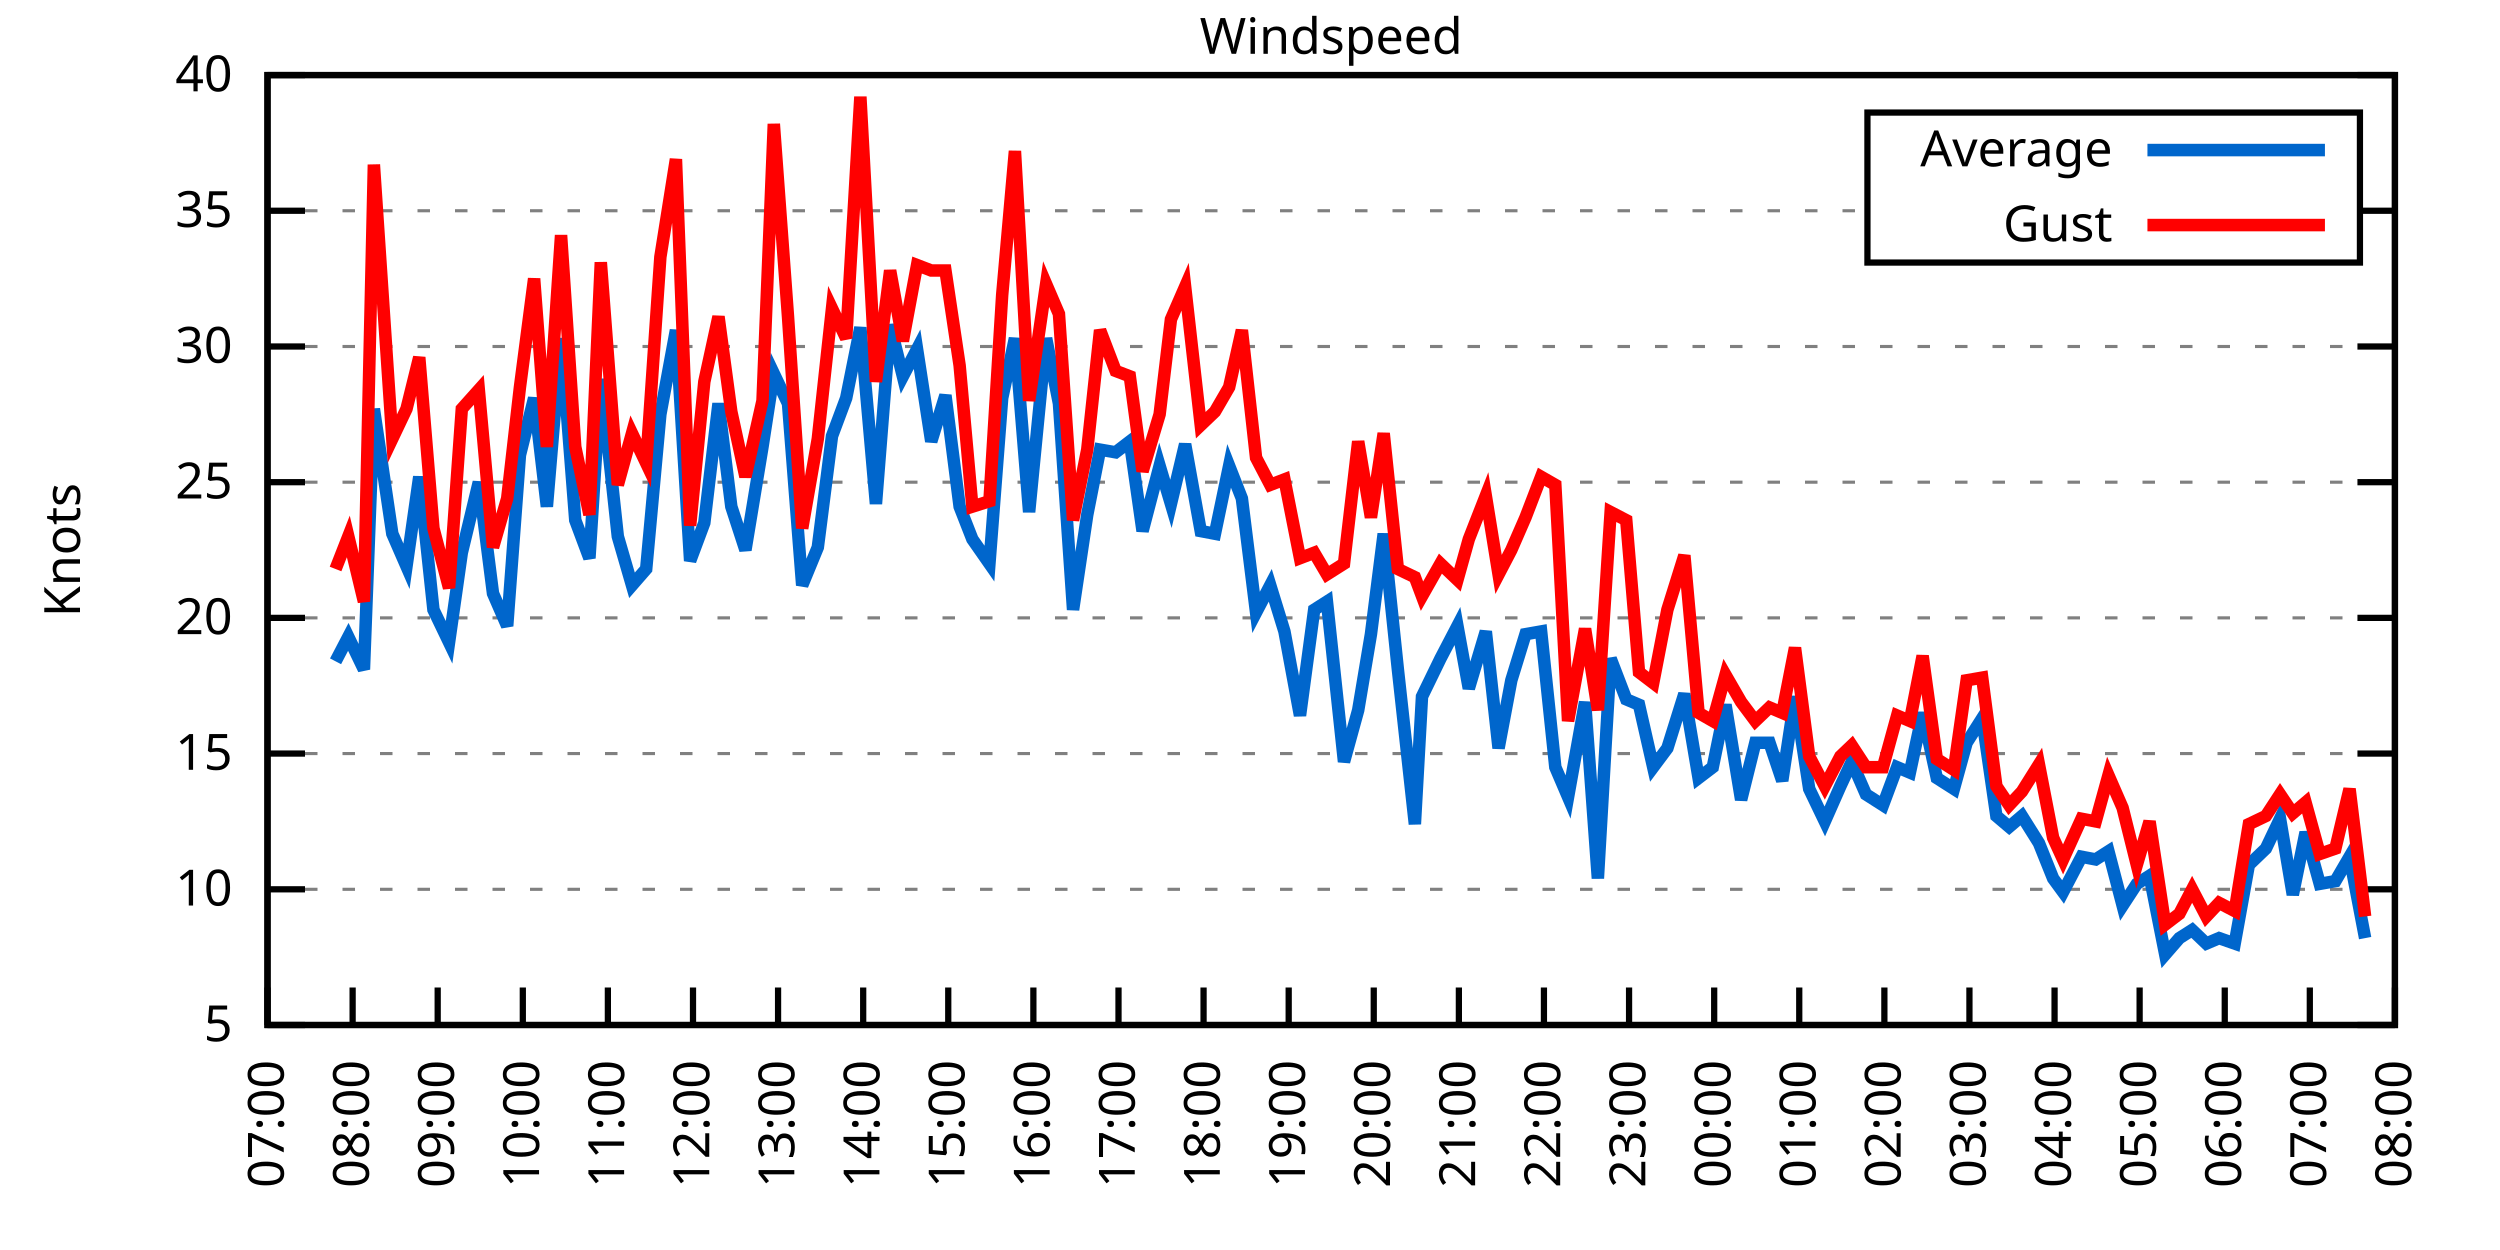
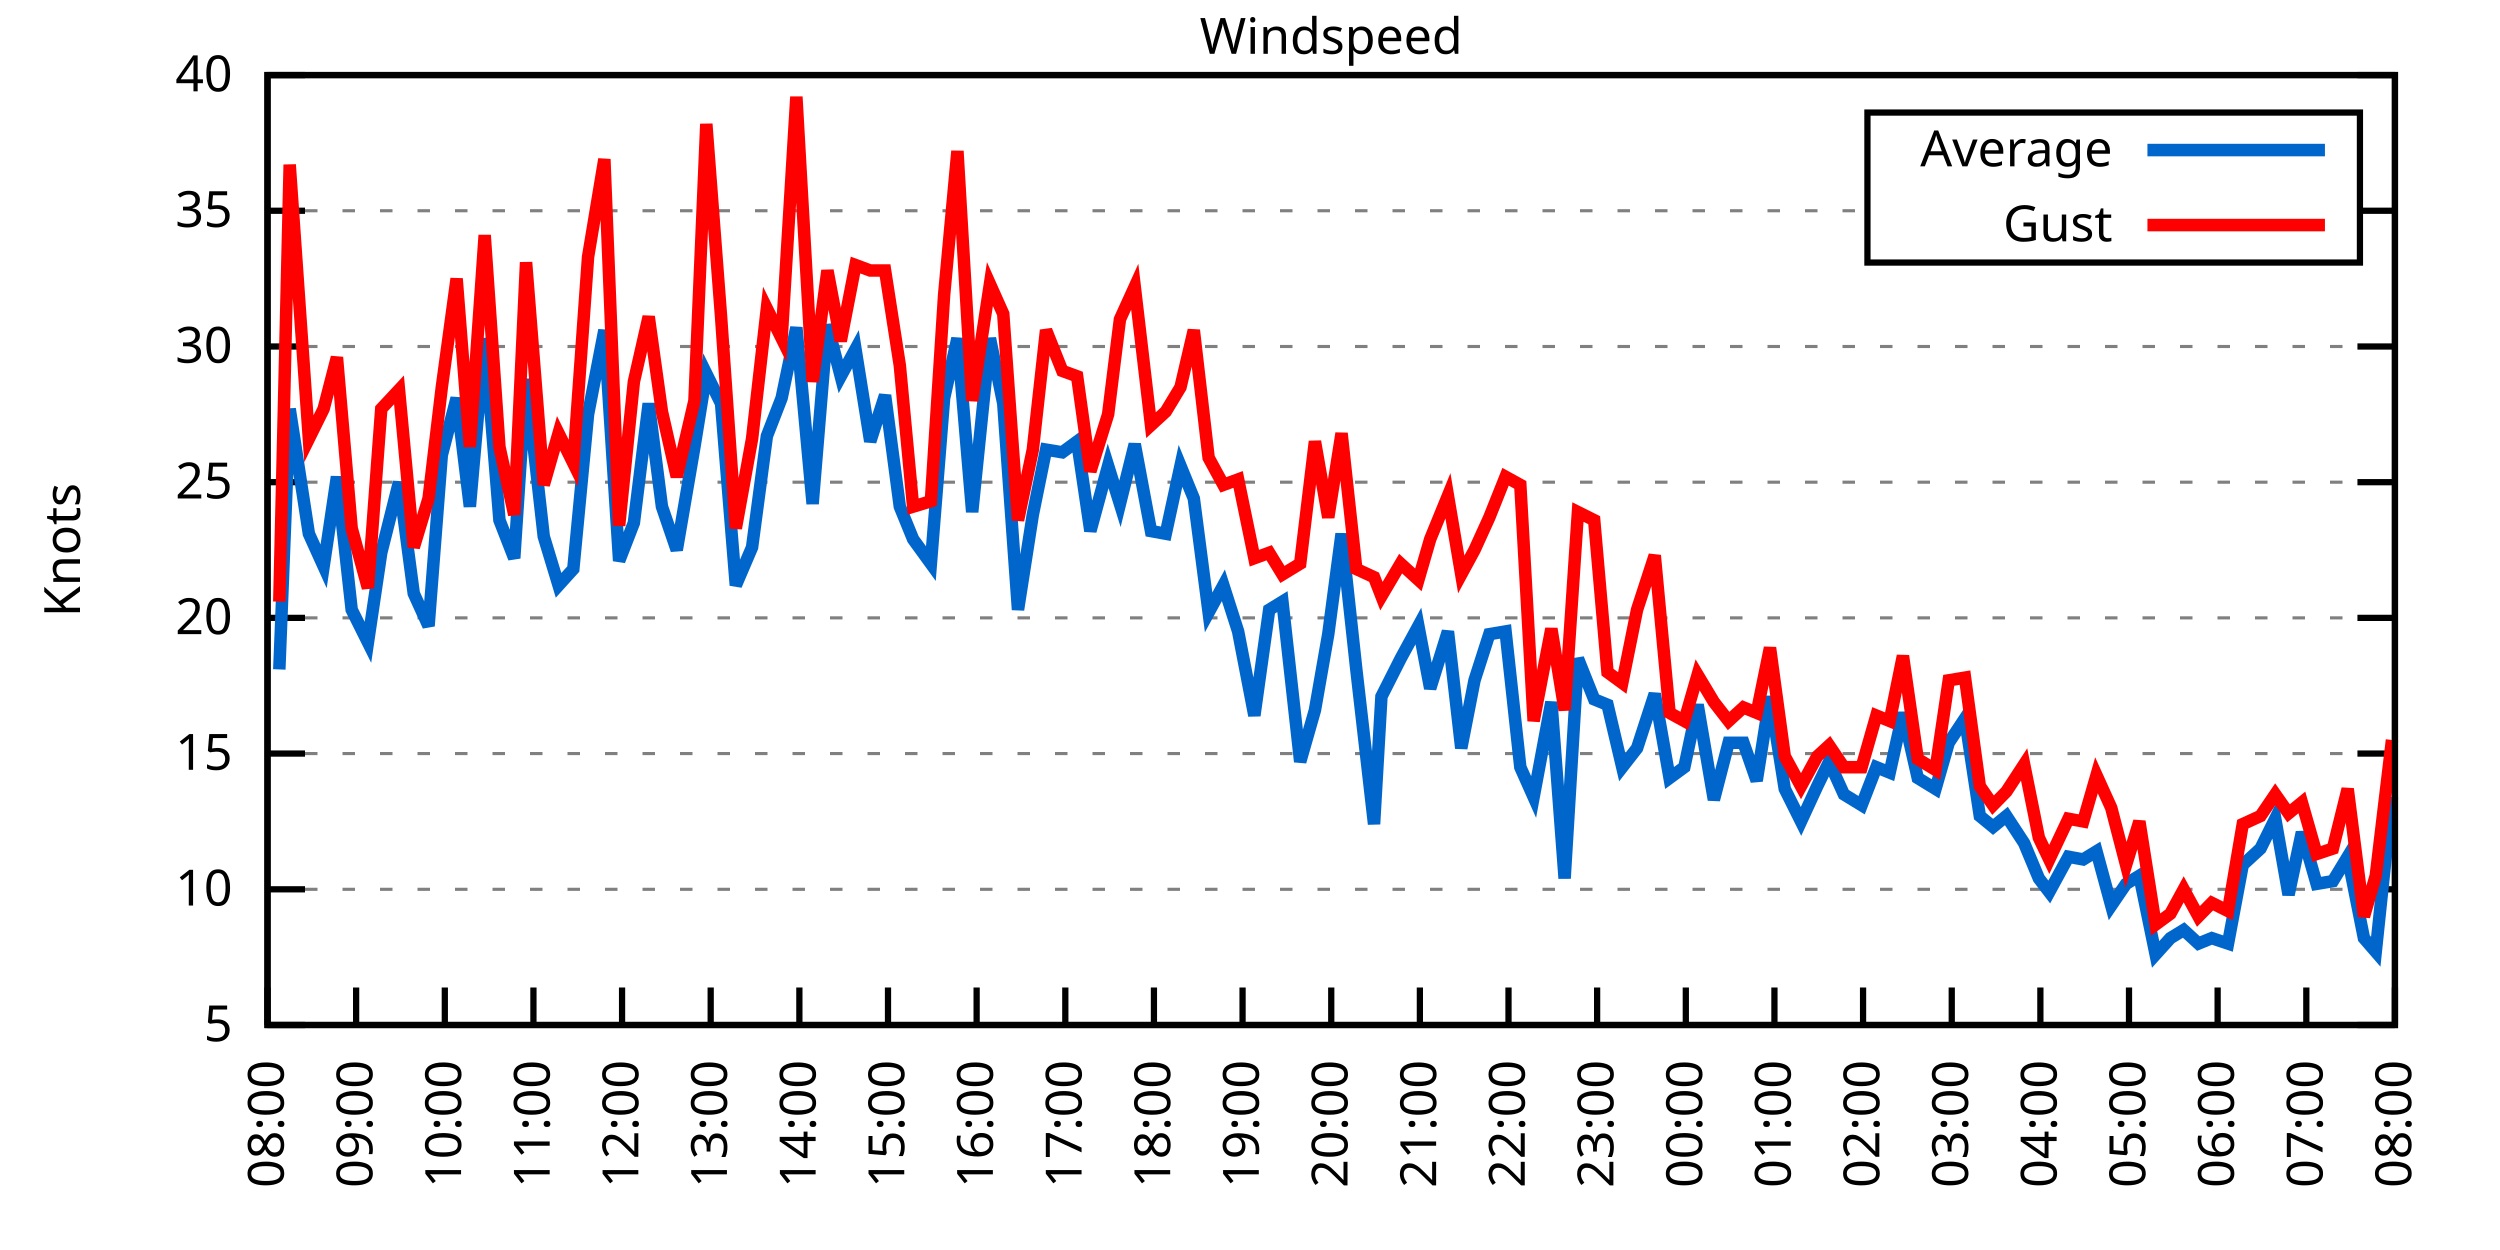
<svg xmlns="http://www.w3.org/2000/svg" xmlns:xlink="http://www.w3.org/1999/xlink" width="400" height="200" viewBox="0 0 400 200">
  <g id="gnuplot_canvas">
    <rect x="0" y="0" width="400" height="200" fill="none" />
    <defs>
      <circle id="gpDot" r="0.5" stroke-width="0.5" stroke="currentColor" />
      <path id="gpPt0" stroke-width="0.333" stroke="currentColor" d="M-1,0 h2 M0,-1 v2" />
      <path id="gpPt1" stroke-width="0.333" stroke="currentColor" d="M-1,-1 L1,1 M1,-1 L-1,1" />
      <path id="gpPt2" stroke-width="0.333" stroke="currentColor" d="M-1,0 L1,0 M0,-1 L0,1 M-1,-1 L1,1 M-1,1 L1,-1" />
      <rect id="gpPt3" stroke-width="0.333" stroke="currentColor" x="-1" y="-1" width="2" height="2" />
      <rect id="gpPt4" stroke-width="0.333" stroke="currentColor" fill="currentColor" x="-1" y="-1" width="2" height="2" />
      <circle id="gpPt5" stroke-width="0.333" stroke="currentColor" cx="0" cy="0" r="1" />
      <use xlink:href="#gpPt5" id="gpPt6" fill="currentColor" stroke="none" />
      <path id="gpPt7" stroke-width="0.333" stroke="currentColor" d="M0,-1.33 L-1.33,0.67 L1.33,0.67 z" />
      <use xlink:href="#gpPt7" id="gpPt8" fill="currentColor" stroke="none" />
      <use xlink:href="#gpPt7" id="gpPt9" stroke="currentColor" transform="rotate(180)" />
      <use xlink:href="#gpPt9" id="gpPt10" fill="currentColor" stroke="none" />
      <use xlink:href="#gpPt3" id="gpPt11" stroke="currentColor" transform="rotate(45)" />
      <use xlink:href="#gpPt11" id="gpPt12" fill="currentColor" stroke="none" />
      <path id="gpPt13" stroke-width="0.333" stroke="currentColor" d="M0,1.330 L1.265,0.411 L0.782,-1.067 L-0.782,-1.076 L-1.265,0.411 z" />
      <use xlink:href="#gpPt13" id="gpPt14" fill="currentColor" stroke="none" />
      <filter id="textbox" filterUnits="objectBoundingBox" x="0" y="0" height="1" width="1">
        <feFlood flood-color="white" flood-opacity="1" result="bgnd" />
        <feComposite in="SourceGraphic" in2="bgnd" operator="atop" />
      </filter>
      <filter id="greybox" filterUnits="objectBoundingBox" x="0" y="0" height="1" width="1">
        <feFlood flood-color="lightgrey" flood-opacity="1" result="grey" />
        <feComposite in="SourceGraphic" in2="grey" operator="atop" />
      </filter>
    </defs>
    <g fill="none" color="white" stroke="currentColor" stroke-width="1.00" stroke-linecap="butt" stroke-linejoin="miter">
</g>
    <g fill="none" color="black" stroke="currentColor" stroke-width="1.00" stroke-linecap="butt" stroke-linejoin="miter">
      <g stroke="none" shape-rendering="crispEdges">
        <polygon fill="rgb(255, 255, 255)" points="42.80,164.00 383.18,164.00 383.18,12.02 42.80,12.02 " />
      </g>
    </g>
    <g fill="none" color="black" stroke="currentColor" stroke-width="1.00" stroke-linecap="butt" stroke-linejoin="miter">
</g>
    <g fill="none" color="black" stroke="black" stroke-width="0.50" stroke-linecap="butt" stroke-linejoin="miter">
</g>
    <g fill="none" color="gray" stroke="currentColor" stroke-width="0.50" stroke-linecap="butt" stroke-linejoin="miter">
      <path stroke="gray" stroke-dasharray="2,4" class="gridline" d="M42.80,164.00 L383.19,164.00  " />
    </g>
    <g fill="none" color="gray" stroke="gray" stroke-width="1.00" stroke-linecap="butt" stroke-linejoin="miter">
</g>
    <g fill="none" color="black" stroke="currentColor" stroke-width="1.00" stroke-linecap="butt" stroke-linejoin="miter">
      <path stroke="black" d="M42.80,164.00 L48.80,164.00 M383.19,164.00 L377.19,164.00  " />
      <g transform="translate(37.20,166.60)" stroke="none" fill="black" font-family="Sans" font-size="8.00" text-anchor="end">
        <text>
          <tspan font-family="Sans"> 5</tspan>
        </text>
      </g>
    </g>
    <g fill="none" color="black" stroke="currentColor" stroke-width="1.00" stroke-linecap="butt" stroke-linejoin="miter">
</g>
    <g fill="none" color="black" stroke="black" stroke-width="0.50" stroke-linecap="butt" stroke-linejoin="miter">
</g>
    <g fill="none" color="gray" stroke="currentColor" stroke-width="0.50" stroke-linecap="butt" stroke-linejoin="miter">
      <path stroke="gray" stroke-dasharray="2,4" class="gridline" d="M42.80,142.29 L383.19,142.29  " />
    </g>
    <g fill="none" color="gray" stroke="gray" stroke-width="1.00" stroke-linecap="butt" stroke-linejoin="miter">
</g>
    <g fill="none" color="black" stroke="currentColor" stroke-width="1.00" stroke-linecap="butt" stroke-linejoin="miter">
      <path stroke="black" d="M42.80,142.29 L48.80,142.29 M383.19,142.29 L377.19,142.29  " />
      <g transform="translate(37.20,144.89)" stroke="none" fill="black" font-family="Sans" font-size="8.00" text-anchor="end">
        <text>
          <tspan font-family="Sans"> 10</tspan>
        </text>
      </g>
    </g>
    <g fill="none" color="black" stroke="currentColor" stroke-width="1.00" stroke-linecap="butt" stroke-linejoin="miter">
</g>
    <g fill="none" color="black" stroke="black" stroke-width="0.50" stroke-linecap="butt" stroke-linejoin="miter">
</g>
    <g fill="none" color="gray" stroke="currentColor" stroke-width="0.50" stroke-linecap="butt" stroke-linejoin="miter">
      <path stroke="gray" stroke-dasharray="2,4" class="gridline" d="M42.80,120.57 L383.19,120.57  " />
    </g>
    <g fill="none" color="gray" stroke="gray" stroke-width="1.00" stroke-linecap="butt" stroke-linejoin="miter">
</g>
    <g fill="none" color="black" stroke="currentColor" stroke-width="1.00" stroke-linecap="butt" stroke-linejoin="miter">
      <path stroke="black" d="M42.80,120.57 L48.80,120.57 M383.19,120.57 L377.19,120.57  " />
      <g transform="translate(37.20,123.17)" stroke="none" fill="black" font-family="Sans" font-size="8.00" text-anchor="end">
        <text>
          <tspan font-family="Sans"> 15</tspan>
        </text>
      </g>
    </g>
    <g fill="none" color="black" stroke="currentColor" stroke-width="1.00" stroke-linecap="butt" stroke-linejoin="miter">
</g>
    <g fill="none" color="black" stroke="black" stroke-width="0.50" stroke-linecap="butt" stroke-linejoin="miter">
</g>
    <g fill="none" color="gray" stroke="currentColor" stroke-width="0.50" stroke-linecap="butt" stroke-linejoin="miter">
      <path stroke="gray" stroke-dasharray="2,4" class="gridline" d="M42.80,98.86 L383.19,98.86  " />
    </g>
    <g fill="none" color="gray" stroke="gray" stroke-width="1.00" stroke-linecap="butt" stroke-linejoin="miter">
</g>
    <g fill="none" color="black" stroke="currentColor" stroke-width="1.00" stroke-linecap="butt" stroke-linejoin="miter">
      <path stroke="black" d="M42.80,98.86 L48.80,98.86 M383.19,98.86 L377.19,98.86  " />
      <g transform="translate(37.20,101.46)" stroke="none" fill="black" font-family="Sans" font-size="8.00" text-anchor="end">
        <text>
          <tspan font-family="Sans"> 20</tspan>
        </text>
      </g>
    </g>
    <g fill="none" color="black" stroke="currentColor" stroke-width="1.00" stroke-linecap="butt" stroke-linejoin="miter">
</g>
    <g fill="none" color="black" stroke="black" stroke-width="0.50" stroke-linecap="butt" stroke-linejoin="miter">
</g>
    <g fill="none" color="gray" stroke="currentColor" stroke-width="0.50" stroke-linecap="butt" stroke-linejoin="miter">
      <path stroke="gray" stroke-dasharray="2,4" class="gridline" d="M42.80,77.15 L383.19,77.15  " />
    </g>
    <g fill="none" color="gray" stroke="gray" stroke-width="1.00" stroke-linecap="butt" stroke-linejoin="miter">
</g>
    <g fill="none" color="black" stroke="currentColor" stroke-width="1.00" stroke-linecap="butt" stroke-linejoin="miter">
      <path stroke="black" d="M42.80,77.15 L48.80,77.15 M383.19,77.15 L377.19,77.15  " />
      <g transform="translate(37.20,79.75)" stroke="none" fill="black" font-family="Sans" font-size="8.00" text-anchor="end">
        <text>
          <tspan font-family="Sans"> 25</tspan>
        </text>
      </g>
    </g>
    <g fill="none" color="black" stroke="currentColor" stroke-width="1.00" stroke-linecap="butt" stroke-linejoin="miter">
</g>
    <g fill="none" color="black" stroke="black" stroke-width="0.50" stroke-linecap="butt" stroke-linejoin="miter">
</g>
    <g fill="none" color="gray" stroke="currentColor" stroke-width="0.50" stroke-linecap="butt" stroke-linejoin="miter">
      <path stroke="gray" stroke-dasharray="2,4" class="gridline" d="M42.80,55.44 L383.19,55.44  " />
    </g>
    <g fill="none" color="gray" stroke="gray" stroke-width="1.00" stroke-linecap="butt" stroke-linejoin="miter">
</g>
    <g fill="none" color="black" stroke="currentColor" stroke-width="1.00" stroke-linecap="butt" stroke-linejoin="miter">
      <path stroke="black" d="M42.80,55.44 L48.80,55.44 M383.19,55.44 L377.19,55.44  " />
      <g transform="translate(37.20,58.04)" stroke="none" fill="black" font-family="Sans" font-size="8.00" text-anchor="end">
        <text>
          <tspan font-family="Sans"> 30</tspan>
        </text>
      </g>
    </g>
    <g fill="none" color="black" stroke="currentColor" stroke-width="1.00" stroke-linecap="butt" stroke-linejoin="miter">
</g>
    <g fill="none" color="black" stroke="black" stroke-width="0.50" stroke-linecap="butt" stroke-linejoin="miter">
</g>
    <g fill="none" color="gray" stroke="currentColor" stroke-width="0.50" stroke-linecap="butt" stroke-linejoin="miter">
      <path stroke="gray" stroke-dasharray="2,4" class="gridline" d="M42.80,33.72 L298.79,33.72 M377.59,33.72 L383.19,33.72  " />
    </g>
    <g fill="none" color="gray" stroke="gray" stroke-width="1.00" stroke-linecap="butt" stroke-linejoin="miter">
</g>
    <g fill="none" color="black" stroke="currentColor" stroke-width="1.00" stroke-linecap="butt" stroke-linejoin="miter">
      <path stroke="black" d="M42.80,33.72 L48.80,33.72 M383.19,33.72 L377.19,33.72  " />
      <g transform="translate(37.20,36.32)" stroke="none" fill="black" font-family="Sans" font-size="8.00" text-anchor="end">
        <text>
          <tspan font-family="Sans"> 35</tspan>
        </text>
      </g>
    </g>
    <g fill="none" color="black" stroke="currentColor" stroke-width="1.00" stroke-linecap="butt" stroke-linejoin="miter">
</g>
    <g fill="none" color="black" stroke="black" stroke-width="0.50" stroke-linecap="butt" stroke-linejoin="miter">
</g>
    <g fill="none" color="gray" stroke="currentColor" stroke-width="0.50" stroke-linecap="butt" stroke-linejoin="miter">
      <path stroke="gray" stroke-dasharray="2,4" class="gridline" d="M42.80,12.01 L383.19,12.01  " />
    </g>
    <g fill="none" color="gray" stroke="gray" stroke-width="1.00" stroke-linecap="butt" stroke-linejoin="miter">
</g>
    <g fill="none" color="black" stroke="currentColor" stroke-width="1.00" stroke-linecap="butt" stroke-linejoin="miter">
      <path stroke="black" d="M42.80,12.01 L48.80,12.01 M383.19,12.01 L377.19,12.01  " />
      <g transform="translate(37.20,14.61)" stroke="none" fill="black" font-family="Sans" font-size="8.00" text-anchor="end">
        <text>
          <tspan font-family="Sans"> 40</tspan>
        </text>
      </g>
    </g>
    <g fill="none" color="black" stroke="currentColor" stroke-width="1.00" stroke-linecap="butt" stroke-linejoin="miter">
      <path stroke="black" d="M42.80,164.00 L42.80,158.00  " />
      <g transform="translate(45.40,169.60) rotate(270.00)" stroke="none" fill="black" font-family="Sans" font-size="8.00" text-anchor="end">
        <text>
-           <tspan font-family="Sans">07:00</tspan>
-         </text>
-       </g>
-     </g>
-     <g fill="none" color="black" stroke="currentColor" stroke-width="1.00" stroke-linecap="butt" stroke-linejoin="miter">
-       <path stroke="black" d="M56.42,164.00 L56.42,158.00  " />
-       <g transform="translate(59.02,169.60) rotate(270.00)" stroke="none" fill="black" font-family="Sans" font-size="8.00" text-anchor="end">
-         <text>
          <tspan font-family="Sans">08:00</tspan>
        </text>
      </g>
    </g>
    <g fill="none" color="black" stroke="currentColor" stroke-width="1.00" stroke-linecap="butt" stroke-linejoin="miter">
-       <path stroke="black" d="M70.03,164.00 L70.03,158.00  " />
-       <g transform="translate(72.63,169.60) rotate(270.00)" stroke="none" fill="black" font-family="Sans" font-size="8.00" text-anchor="end">
+       <path stroke="black" d="M56.98,164.00 L56.98,158.00  " />
+       <g transform="translate(59.58,169.60) rotate(270.00)" stroke="none" fill="black" font-family="Sans" font-size="8.00" text-anchor="end">
        <text>
          <tspan font-family="Sans">09:00</tspan>
        </text>
      </g>
    </g>
    <g fill="none" color="black" stroke="currentColor" stroke-width="1.00" stroke-linecap="butt" stroke-linejoin="miter">
-       <path stroke="black" d="M83.65,164.00 L83.65,158.00  " />
-       <g transform="translate(86.25,169.60) rotate(270.00)" stroke="none" fill="black" font-family="Sans" font-size="8.00" text-anchor="end">
+       <path stroke="black" d="M71.17,164.00 L71.17,158.00  " />
+       <g transform="translate(73.77,169.60) rotate(270.00)" stroke="none" fill="black" font-family="Sans" font-size="8.00" text-anchor="end">
        <text>
          <tspan font-family="Sans">10:00</tspan>
        </text>
      </g>
    </g>
    <g fill="none" color="black" stroke="currentColor" stroke-width="1.00" stroke-linecap="butt" stroke-linejoin="miter">
-       <path stroke="black" d="M97.26,164.00 L97.26,158.00  " />
-       <g transform="translate(99.86,169.60) rotate(270.00)" stroke="none" fill="black" font-family="Sans" font-size="8.00" text-anchor="end">
+       <path stroke="black" d="M85.35,164.00 L85.35,158.00  " />
+       <g transform="translate(87.95,169.60) rotate(270.00)" stroke="none" fill="black" font-family="Sans" font-size="8.00" text-anchor="end">
        <text>
          <tspan font-family="Sans">11:00</tspan>
        </text>
      </g>
    </g>
    <g fill="none" color="black" stroke="currentColor" stroke-width="1.00" stroke-linecap="butt" stroke-linejoin="miter">
-       <path stroke="black" d="M110.88,164.00 L110.88,158.00  " />
-       <g transform="translate(113.48,169.60) rotate(270.00)" stroke="none" fill="black" font-family="Sans" font-size="8.00" text-anchor="end">
+       <path stroke="black" d="M99.53,164.00 L99.53,158.00  " />
+       <g transform="translate(102.13,169.60) rotate(270.00)" stroke="none" fill="black" font-family="Sans" font-size="8.00" text-anchor="end">
        <text>
          <tspan font-family="Sans">12:00</tspan>
        </text>
      </g>
    </g>
    <g fill="none" color="black" stroke="currentColor" stroke-width="1.00" stroke-linecap="butt" stroke-linejoin="miter">
-       <path stroke="black" d="M124.49,164.00 L124.49,158.00  " />
-       <g transform="translate(127.09,169.60) rotate(270.00)" stroke="none" fill="black" font-family="Sans" font-size="8.00" text-anchor="end">
+       <path stroke="black" d="M113.71,164.00 L113.71,158.00  " />
+       <g transform="translate(116.31,169.60) rotate(270.00)" stroke="none" fill="black" font-family="Sans" font-size="8.00" text-anchor="end">
        <text>
          <tspan font-family="Sans">13:00</tspan>
        </text>
      </g>
    </g>
    <g fill="none" color="black" stroke="currentColor" stroke-width="1.00" stroke-linecap="butt" stroke-linejoin="miter">
-       <path stroke="black" d="M138.11,164.00 L138.11,158.00  " />
-       <g transform="translate(140.71,169.60) rotate(270.00)" stroke="none" fill="black" font-family="Sans" font-size="8.00" text-anchor="end">
+       <path stroke="black" d="M127.90,164.00 L127.90,158.00  " />
+       <g transform="translate(130.50,169.60) rotate(270.00)" stroke="none" fill="black" font-family="Sans" font-size="8.00" text-anchor="end">
        <text>
          <tspan font-family="Sans">14:00</tspan>
        </text>
      </g>
    </g>
    <g fill="none" color="black" stroke="currentColor" stroke-width="1.00" stroke-linecap="butt" stroke-linejoin="miter">
-       <path stroke="black" d="M151.72,164.00 L151.72,158.00  " />
-       <g transform="translate(154.32,169.60) rotate(270.00)" stroke="none" fill="black" font-family="Sans" font-size="8.00" text-anchor="end">
+       <path stroke="black" d="M142.08,164.00 L142.08,158.00  " />
+       <g transform="translate(144.68,169.60) rotate(270.00)" stroke="none" fill="black" font-family="Sans" font-size="8.00" text-anchor="end">
        <text>
          <tspan font-family="Sans">15:00</tspan>
        </text>
      </g>
    </g>
    <g fill="none" color="black" stroke="currentColor" stroke-width="1.00" stroke-linecap="butt" stroke-linejoin="miter">
-       <path stroke="black" d="M165.34,164.00 L165.34,158.00  " />
-       <g transform="translate(167.94,169.60) rotate(270.00)" stroke="none" fill="black" font-family="Sans" font-size="8.00" text-anchor="end">
+       <path stroke="black" d="M156.26,164.00 L156.26,158.00  " />
+       <g transform="translate(158.86,169.60) rotate(270.00)" stroke="none" fill="black" font-family="Sans" font-size="8.00" text-anchor="end">
        <text>
          <tspan font-family="Sans">16:00</tspan>
        </text>
      </g>
    </g>
    <g fill="none" color="black" stroke="currentColor" stroke-width="1.00" stroke-linecap="butt" stroke-linejoin="miter">
-       <path stroke="black" d="M178.96,164.00 L178.96,158.00  " />
-       <g transform="translate(181.56,169.60) rotate(270.00)" stroke="none" fill="black" font-family="Sans" font-size="8.00" text-anchor="end">
+       <path stroke="black" d="M170.45,164.00 L170.45,158.00  " />
+       <g transform="translate(173.05,169.60) rotate(270.00)" stroke="none" fill="black" font-family="Sans" font-size="8.00" text-anchor="end">
        <text>
          <tspan font-family="Sans">17:00</tspan>
        </text>
      </g>
    </g>
    <g fill="none" color="black" stroke="currentColor" stroke-width="1.00" stroke-linecap="butt" stroke-linejoin="miter">
-       <path stroke="black" d="M192.57,164.00 L192.57,158.00  " />
-       <g transform="translate(195.17,169.60) rotate(270.00)" stroke="none" fill="black" font-family="Sans" font-size="8.00" text-anchor="end">
+       <path stroke="black" d="M184.63,164.00 L184.63,158.00  " />
+       <g transform="translate(187.23,169.60) rotate(270.00)" stroke="none" fill="black" font-family="Sans" font-size="8.00" text-anchor="end">
        <text>
          <tspan font-family="Sans">18:00</tspan>
        </text>
      </g>
    </g>
    <g fill="none" color="black" stroke="currentColor" stroke-width="1.00" stroke-linecap="butt" stroke-linejoin="miter">
-       <path stroke="black" d="M206.19,164.00 L206.19,158.00  " />
-       <g transform="translate(208.79,169.60) rotate(270.00)" stroke="none" fill="black" font-family="Sans" font-size="8.00" text-anchor="end">
+       <path stroke="black" d="M198.81,164.00 L198.81,158.00  " />
+       <g transform="translate(201.41,169.60) rotate(270.00)" stroke="none" fill="black" font-family="Sans" font-size="8.00" text-anchor="end">
        <text>
          <tspan font-family="Sans">19:00</tspan>
        </text>
      </g>
    </g>
    <g fill="none" color="black" stroke="currentColor" stroke-width="1.00" stroke-linecap="butt" stroke-linejoin="miter">
-       <path stroke="black" d="M219.80,164.00 L219.80,158.00  " />
-       <g transform="translate(222.40,169.60) rotate(270.00)" stroke="none" fill="black" font-family="Sans" font-size="8.00" text-anchor="end">
+       <path stroke="black" d="M213.00,164.00 L213.00,158.00  " />
+       <g transform="translate(215.60,169.60) rotate(270.00)" stroke="none" fill="black" font-family="Sans" font-size="8.00" text-anchor="end">
        <text>
          <tspan font-family="Sans">20:00</tspan>
        </text>
      </g>
    </g>
    <g fill="none" color="black" stroke="currentColor" stroke-width="1.00" stroke-linecap="butt" stroke-linejoin="miter">
-       <path stroke="black" d="M233.42,164.00 L233.42,158.00  " />
-       <g transform="translate(236.02,169.60) rotate(270.00)" stroke="none" fill="black" font-family="Sans" font-size="8.00" text-anchor="end">
+       <path stroke="black" d="M227.18,164.00 L227.18,158.00  " />
+       <g transform="translate(229.78,169.60) rotate(270.00)" stroke="none" fill="black" font-family="Sans" font-size="8.00" text-anchor="end">
        <text>
          <tspan font-family="Sans">21:00</tspan>
        </text>
      </g>
    </g>
    <g fill="none" color="black" stroke="currentColor" stroke-width="1.00" stroke-linecap="butt" stroke-linejoin="miter">
-       <path stroke="black" d="M247.03,164.00 L247.03,158.00  " />
-       <g transform="translate(249.63,169.60) rotate(270.00)" stroke="none" fill="black" font-family="Sans" font-size="8.00" text-anchor="end">
+       <path stroke="black" d="M241.36,164.00 L241.36,158.00  " />
+       <g transform="translate(243.96,169.60) rotate(270.00)" stroke="none" fill="black" font-family="Sans" font-size="8.00" text-anchor="end">
        <text>
          <tspan font-family="Sans">22:00</tspan>
        </text>
      </g>
    </g>
    <g fill="none" color="black" stroke="currentColor" stroke-width="1.00" stroke-linecap="butt" stroke-linejoin="miter">
-       <path stroke="black" d="M260.65,164.00 L260.65,158.00  " />
-       <g transform="translate(263.25,169.60) rotate(270.00)" stroke="none" fill="black" font-family="Sans" font-size="8.00" text-anchor="end">
+       <path stroke="black" d="M255.54,164.00 L255.54,158.00  " />
+       <g transform="translate(258.14,169.60) rotate(270.00)" stroke="none" fill="black" font-family="Sans" font-size="8.00" text-anchor="end">
        <text>
          <tspan font-family="Sans">23:00</tspan>
        </text>
      </g>
    </g>
    <g fill="none" color="black" stroke="currentColor" stroke-width="1.00" stroke-linecap="butt" stroke-linejoin="miter">
-       <path stroke="black" d="M274.27,164.00 L274.27,158.00  " />
-       <g transform="translate(276.87,169.60) rotate(270.00)" stroke="none" fill="black" font-family="Sans" font-size="8.00" text-anchor="end">
+       <path stroke="black" d="M269.73,164.00 L269.73,158.00  " />
+       <g transform="translate(272.33,169.60) rotate(270.00)" stroke="none" fill="black" font-family="Sans" font-size="8.00" text-anchor="end">
        <text>
          <tspan font-family="Sans">00:00</tspan>
        </text>
      </g>
    </g>
    <g fill="none" color="black" stroke="currentColor" stroke-width="1.00" stroke-linecap="butt" stroke-linejoin="miter">
-       <path stroke="black" d="M287.88,164.00 L287.88,158.00  " />
-       <g transform="translate(290.48,169.60) rotate(270.00)" stroke="none" fill="black" font-family="Sans" font-size="8.00" text-anchor="end">
+       <path stroke="black" d="M283.91,164.00 L283.91,158.00  " />
+       <g transform="translate(286.51,169.60) rotate(270.00)" stroke="none" fill="black" font-family="Sans" font-size="8.00" text-anchor="end">
        <text>
          <tspan font-family="Sans">01:00</tspan>
        </text>
      </g>
    </g>
    <g fill="none" color="black" stroke="currentColor" stroke-width="1.00" stroke-linecap="butt" stroke-linejoin="miter">
-       <path stroke="black" d="M301.50,164.00 L301.50,158.00  " />
-       <g transform="translate(304.10,169.60) rotate(270.00)" stroke="none" fill="black" font-family="Sans" font-size="8.00" text-anchor="end">
+       <path stroke="black" d="M298.09,164.00 L298.09,158.00  " />
+       <g transform="translate(300.69,169.60) rotate(270.00)" stroke="none" fill="black" font-family="Sans" font-size="8.00" text-anchor="end">
        <text>
          <tspan font-family="Sans">02:00</tspan>
        </text>
      </g>
    </g>
    <g fill="none" color="black" stroke="currentColor" stroke-width="1.00" stroke-linecap="butt" stroke-linejoin="miter">
-       <path stroke="black" d="M315.11,164.00 L315.11,158.00  " />
-       <g transform="translate(317.71,169.60) rotate(270.00)" stroke="none" fill="black" font-family="Sans" font-size="8.00" text-anchor="end">
+       <path stroke="black" d="M312.28,164.00 L312.28,158.00  " />
+       <g transform="translate(314.88,169.60) rotate(270.00)" stroke="none" fill="black" font-family="Sans" font-size="8.00" text-anchor="end">
        <text>
          <tspan font-family="Sans">03:00</tspan>
        </text>
      </g>
    </g>
    <g fill="none" color="black" stroke="currentColor" stroke-width="1.00" stroke-linecap="butt" stroke-linejoin="miter">
-       <path stroke="black" d="M328.73,164.00 L328.73,158.00  " />
-       <g transform="translate(331.33,169.60) rotate(270.00)" stroke="none" fill="black" font-family="Sans" font-size="8.00" text-anchor="end">
+       <path stroke="black" d="M326.46,164.00 L326.46,158.00  " />
+       <g transform="translate(329.06,169.60) rotate(270.00)" stroke="none" fill="black" font-family="Sans" font-size="8.00" text-anchor="end">
        <text>
          <tspan font-family="Sans">04:00</tspan>
        </text>
      </g>
    </g>
    <g fill="none" color="black" stroke="currentColor" stroke-width="1.00" stroke-linecap="butt" stroke-linejoin="miter">
-       <path stroke="black" d="M342.34,164.00 L342.34,158.00  " />
-       <g transform="translate(344.94,169.60) rotate(270.00)" stroke="none" fill="black" font-family="Sans" font-size="8.00" text-anchor="end">
+       <path stroke="black" d="M340.64,164.00 L340.64,158.00  " />
+       <g transform="translate(343.24,169.60) rotate(270.00)" stroke="none" fill="black" font-family="Sans" font-size="8.00" text-anchor="end">
        <text>
          <tspan font-family="Sans">05:00</tspan>
        </text>
      </g>
    </g>
    <g fill="none" color="black" stroke="currentColor" stroke-width="1.00" stroke-linecap="butt" stroke-linejoin="miter">
-       <path stroke="black" d="M355.96,164.00 L355.96,158.00  " />
-       <g transform="translate(358.56,169.60) rotate(270.00)" stroke="none" fill="black" font-family="Sans" font-size="8.00" text-anchor="end">
+       <path stroke="black" d="M354.82,164.00 L354.82,158.00  " />
+       <g transform="translate(357.42,169.60) rotate(270.00)" stroke="none" fill="black" font-family="Sans" font-size="8.00" text-anchor="end">
        <text>
          <tspan font-family="Sans">06:00</tspan>
        </text>
      </g>
    </g>
    <g fill="none" color="black" stroke="currentColor" stroke-width="1.00" stroke-linecap="butt" stroke-linejoin="miter">
-       <path stroke="black" d="M369.57,164.00 L369.57,158.00  " />
-       <g transform="translate(372.17,169.60) rotate(270.00)" stroke="none" fill="black" font-family="Sans" font-size="8.00" text-anchor="end">
+       <path stroke="black" d="M369.01,164.00 L369.01,158.00  " />
+       <g transform="translate(371.61,169.60) rotate(270.00)" stroke="none" fill="black" font-family="Sans" font-size="8.00" text-anchor="end">
        <text>
          <tspan font-family="Sans">07:00</tspan>
        </text>
      </g>
    </g>
    <g fill="none" color="black" stroke="currentColor" stroke-width="1.00" stroke-linecap="butt" stroke-linejoin="miter">
      <path stroke="black" d="M383.19,164.00 L383.19,158.00  " />
      <g transform="translate(385.79,169.60) rotate(270.00)" stroke="none" fill="black" font-family="Sans" font-size="8.00" text-anchor="end">
        <text>
          <tspan font-family="Sans">08:00</tspan>
        </text>
      </g>
    </g>
    <g fill="none" color="black" stroke="currentColor" stroke-width="1.00" stroke-linecap="butt" stroke-linejoin="miter">
</g>
    <g fill="none" color="black" stroke="currentColor" stroke-width="1.00" stroke-linecap="butt" stroke-linejoin="miter">
      <path stroke="black" d="M42.80,12.01 L42.80,164.00 L383.19,164.00 L383.19,12.01 L42.80,12.01 Z  " />
    </g>
    <g fill="none" color="black" stroke="currentColor" stroke-width="1.00" stroke-linecap="butt" stroke-linejoin="miter">
</g>
    <g fill="none" color="black" stroke="currentColor" stroke-width="1.00" stroke-linecap="butt" stroke-linejoin="miter">
      <path stroke="black" d="M298.79,42.01 L298.79,18.01 L377.59,18.01 L377.59,42.01 L298.79,42.01 Z  " />
    </g>
    <g id="Windspeed_plot_1">
      <g fill="none" color="white" stroke="black" stroke-width="2.00" stroke-linecap="butt" stroke-linejoin="miter">
</g>
      <g fill="none" color="black" stroke="currentColor" stroke-width="2.00" stroke-linecap="butt" stroke-linejoin="miter">
        <g transform="translate(337.99,26.61)" stroke="none" fill="black" font-family="Sans" font-size="8.00" text-anchor="end">
          <text>
            <tspan font-family="Sans">Average</tspan>
          </text>
        </g>
      </g>
      <g fill="none" color="black" stroke="currentColor" stroke-width="2.00" stroke-linecap="butt" stroke-linejoin="miter">
-         <path stroke="rgb(  0, 102, 204)" d="M343.59,24.01 L371.99,24.01 M53.69,105.81 L55.73,101.90 L58.23,107.11 L59.82,65.42 L62.77,85.40 L65.04,90.61   L67.08,76.28 L69.35,97.56 L71.85,102.77 L73.89,88.44 L76.61,77.15 L78.88,94.95 L81.15,100.16 L83.19,72.81   L85.46,63.69 L87.50,81.06 L89.77,54.13 L92.04,83.23 L94.31,89.31 L96.13,60.65 L98.85,85.83 L101.12,93.65   L103.39,91.04 L105.66,66.29 L108.15,52.83 L110.42,89.74 L112.69,83.66 L114.96,64.56 L117.01,81.06 L119.27,88.00   L122.00,71.50 L123.81,59.78 L126.08,64.56 L128.35,93.65 L130.85,87.57 L133.12,69.77 L135.39,63.69 L137.66,52.40   L140.15,80.62 L142.42,51.96 L144.46,60.21 L146.73,55.87 L149.00,70.63 L151.27,63.25 L153.54,81.06 L155.58,86.27   L158.31,90.18 L160.35,63.69 L162.39,54.13 L164.66,81.93 L167.38,54.13 L169.43,64.56 L171.69,97.56 L173.96,82.36   L176.01,71.94 L178.50,72.37 L180.77,70.63 L182.81,84.97 L185.54,74.54 L187.35,80.62 L189.62,71.07 L192.12,84.97   L194.39,85.40 L196.66,74.54 L198.70,79.75 L200.97,97.99 L203.24,93.65 L205.51,101.03 L208.00,114.49 L210.27,97.56   L212.31,96.26 L215.04,121.88 L217.31,113.63 L219.35,101.47 L221.39,85.40 L223.66,107.11 L226.38,131.86 L227.52,111.45   L230.47,105.38 L233.19,100.16 L235.01,110.15 L237.73,101.03 L239.77,119.71 L241.81,108.85 L244.08,101.47 L246.58,101.03   L248.85,122.75 L250.89,127.52 L253.61,112.32 L255.66,140.55 L257.70,105.38 L260.20,111.89 L262.24,112.76 L264.51,122.75   L266.78,119.71 L269.50,111.02 L271.77,124.48 L274.04,122.75 L276.08,112.76 L278.58,127.96 L280.85,118.84 L283.12,118.84   L285.16,124.92 L287.20,111.45 L289.47,126.22 L291.97,131.43 L294.46,125.79 L296.28,121.88 L298.55,127.09 L301.27,128.83   L303.54,122.75 L305.58,123.61 L307.62,114.06 L309.89,124.48 L312.62,126.22 L314.66,118.84 L317.15,114.93 L319.42,130.56   L321.47,132.30 L323.51,130.56 L326.23,134.90 L328.50,140.55 L330.09,142.72 L333.04,137.08 L335.31,137.51 L337.35,136.21   L339.62,144.89 L341.89,141.42 L343.93,140.12 L346.43,152.71 L348.70,150.10 L350.74,148.80 L353.01,150.97 L355.05,150.10   L357.55,150.97 L359.82,138.38 L362.54,135.77 L364.81,131.00 L366.85,143.16 L368.89,133.17 L371.16,141.42 L373.66,140.98   L375.93,137.08 L378.42,150.10  " />
+         <path stroke="rgb(  0, 102, 204)" d="M343.59,24.01 L371.99,24.01 M44.69,107.11 L46.35,65.42 L49.42,85.40 L51.78,90.61 L53.91,76.28 L56.27,97.56   L58.87,102.77 L61.00,88.44 L63.84,77.15 L66.20,94.95 L68.57,100.16 L70.69,72.81 L73.06,63.69 L75.18,81.06   L77.55,54.13 L79.91,83.23 L82.28,89.31 L84.17,60.65 L87.00,85.83 L89.37,93.65 L91.73,91.04 L94.09,66.29   L96.70,52.83 L99.06,89.74 L101.42,83.66 L103.79,64.56 L105.91,81.06 L108.28,88.00 L111.11,71.50 L113.01,59.78   L115.37,64.56 L117.73,93.65 L120.33,87.57 L122.70,69.77 L125.06,63.69 L127.42,52.40 L130.02,80.62 L132.39,51.96   L134.52,60.21 L136.88,55.87 L139.24,70.63 L141.61,63.25 L143.97,81.06 L146.10,86.27 L148.94,90.18 L151.06,63.69   L153.19,54.13 L155.55,81.93 L158.39,54.13 L160.52,64.56 L162.88,97.56 L165.25,82.36 L167.37,71.94 L169.97,72.37   L172.34,70.63 L174.46,84.97 L177.30,74.54 L179.19,80.62 L181.56,71.07 L184.16,84.97 L186.52,85.40 L188.88,74.54   L191.01,79.75 L193.38,97.99 L195.74,93.65 L198.10,101.03 L200.70,114.49 L203.07,97.56 L205.19,96.26 L208.03,121.88   L210.39,113.63 L212.52,101.47 L214.65,85.40 L217.01,107.11 L219.85,131.86 L221.03,111.45 L224.10,105.38 L226.94,100.16   L228.83,110.15 L231.67,101.03 L233.80,119.71 L235.92,108.85 L238.29,101.47 L240.89,101.03 L243.25,122.75 L245.38,127.52   L248.22,112.32 L250.34,140.55 L252.47,105.38 L255.07,111.89 L257.20,112.76 L259.56,122.75 L261.93,119.71 L264.76,111.02   L267.13,124.48 L269.49,122.75 L271.62,112.76 L274.22,127.96 L276.58,118.84 L278.95,118.84 L281.07,124.92 L283.20,111.45   L285.56,126.22 L288.16,131.43 L290.76,125.79 L292.66,121.88 L295.02,127.09 L297.86,128.83 L300.22,122.75 L302.35,123.61   L304.47,114.06 L306.84,124.48 L309.68,126.22 L311.80,118.84 L314.40,114.93 L316.77,130.56 L318.89,132.30 L321.02,130.56   L323.86,134.90 L326.22,140.55 L327.88,142.72 L330.95,137.08 L333.31,137.51 L335.44,136.21 L337.80,144.89 L340.17,141.42   L342.30,140.12 L344.90,152.71 L347.26,150.10 L349.39,148.80 L351.75,150.97 L353.88,150.10 L356.48,150.97 L358.84,138.38   L361.68,135.77 L364.04,131.00 L366.17,143.16 L368.30,133.17 L370.66,141.42 L373.26,140.98 L375.63,137.08 L378.23,150.10   L380.12,152.28 L382.72,127.52  " />
      </g>
    </g>
    <g id="Windspeed_plot_2">
      <g fill="none" color="black" stroke="currentColor" stroke-width="2.00" stroke-linecap="butt" stroke-linejoin="miter">
        <g transform="translate(337.99,38.61)" stroke="none" fill="black" font-family="Sans" font-size="8.00" text-anchor="end">
          <text>
            <tspan font-family="Sans">Gust</tspan>
          </text>
        </g>
      </g>
      <g fill="none" color="black" stroke="currentColor" stroke-width="2.00" stroke-linecap="butt" stroke-linejoin="miter">
-         <path stroke="rgb(255,   0,   0)" d="M343.59,36.01 L371.99,36.01 M53.69,91.04 L55.73,85.83 L58.23,96.26 L59.82,26.34 L62.77,70.20 L65.04,65.42   L67.08,57.17 L69.35,84.53 L71.85,94.08 L73.89,65.42 L76.61,62.38 L78.88,87.57 L81.15,79.75 L83.19,61.95   L85.46,44.58 L87.50,71.50 L89.77,37.63 L92.04,71.50 L94.31,82.36 L96.13,41.97 L98.85,77.58 L101.12,69.33   L103.39,74.11 L105.66,41.11 L108.15,25.47 L110.42,84.10 L112.69,61.08 L114.96,50.66 L117.01,65.86 L119.27,76.28   L122.00,64.12 L123.81,19.83 L126.08,50.66 L128.35,84.53 L130.85,70.20 L133.12,49.36 L135.39,54.13 L137.66,15.48   L140.15,61.08 L142.42,43.28 L144.46,54.57 L146.73,42.41 L149.00,43.28 L151.27,43.28 L153.54,58.48 L155.58,81.06   L158.31,80.19 L160.35,47.18 L162.39,24.17 L164.66,64.12 L167.38,45.45 L169.43,50.22 L171.69,83.23 L173.96,71.94   L176.01,52.83 L178.50,59.34 L180.77,60.21 L182.81,75.41 L185.54,66.29 L187.35,51.09 L189.62,45.88 L192.12,68.03   L194.39,65.86 L196.66,61.95 L198.70,52.83 L200.97,73.24 L203.24,77.58 L205.51,76.71 L208.00,89.31 L210.27,88.44   L212.31,91.91 L215.04,90.18 L217.31,70.63 L219.35,82.79 L221.39,69.33 L223.66,91.04 L226.38,92.35 L227.52,95.39   L230.47,90.18 L233.19,92.78 L235.01,86.27 L237.73,79.32 L239.77,91.91 L241.81,88.00 L244.08,82.79 L246.58,76.28   L248.85,77.58 L250.89,115.36 L253.61,100.60 L255.66,113.63 L257.70,81.93 L260.20,83.23 L262.24,107.55 L264.51,109.28   L266.78,97.56 L269.50,88.87 L271.77,114.06 L274.04,115.36 L276.08,107.98 L278.58,112.32 L280.85,115.36 L283.12,113.19   L285.16,114.06 L287.20,103.64 L289.47,121.01 L291.97,125.79 L294.46,121.01 L296.28,119.27 L298.55,122.75 L301.27,122.75   L303.54,114.49 L305.58,115.36 L307.62,104.94 L309.89,121.44 L312.62,123.18 L314.66,108.85 L317.15,108.42 L319.42,125.79   L321.47,128.83 L323.51,126.65 L326.23,122.31 L328.50,134.04 L330.09,137.51 L333.04,131.00 L335.31,131.43 L337.35,124.05   L339.62,129.26 L341.89,138.38 L343.93,131.43 L346.43,147.93 L348.70,146.20 L350.74,142.29 L353.01,146.63 L355.05,144.46   L357.55,145.76 L359.82,131.86 L362.54,130.56 L364.81,127.09 L366.85,130.13 L368.89,128.39 L371.16,136.64 L373.66,135.77   L375.93,126.22 L378.42,146.63  " />
+         <path stroke="rgb(255,   0,   0)" d="M343.59,36.01 L371.99,36.01 M44.69,96.26 L46.35,26.34 L49.42,70.20 L51.78,65.42 L53.91,57.17 L56.27,84.53   L58.87,94.08 L61.00,65.42 L63.84,62.38 L66.20,87.57 L68.57,79.75 L70.69,61.95 L73.06,44.58 L75.18,71.50   L77.55,37.63 L79.91,71.50 L82.28,82.36 L84.17,41.97 L87.00,77.58 L89.37,69.33 L91.73,74.11 L94.09,41.11   L96.70,25.47 L99.06,84.10 L101.42,61.08 L103.79,50.66 L105.91,65.86 L108.28,76.28 L111.11,64.12 L113.01,19.83   L115.37,50.66 L117.73,84.53 L120.33,70.20 L122.70,49.36 L125.06,54.13 L127.42,15.48 L130.02,61.08 L132.39,43.28   L134.52,54.57 L136.88,42.41 L139.24,43.28 L141.61,43.28 L143.97,58.48 L146.10,81.06 L148.94,80.19 L151.06,47.18   L153.19,24.17 L155.55,64.12 L158.39,45.45 L160.52,50.22 L162.88,83.23 L165.25,71.94 L167.37,52.83 L169.97,59.34   L172.34,60.21 L174.46,75.41 L177.30,66.29 L179.19,51.09 L181.56,45.88 L184.16,68.03 L186.52,65.86 L188.88,61.95   L191.01,52.83 L193.38,73.24 L195.74,77.58 L198.10,76.71 L200.70,89.31 L203.07,88.44 L205.19,91.91 L208.03,90.18   L210.39,70.63 L212.52,82.79 L214.65,69.33 L217.01,91.04 L219.85,92.35 L221.03,95.39 L224.10,90.18 L226.94,92.78   L228.83,86.27 L231.67,79.32 L233.80,91.91 L235.92,88.00 L238.29,82.79 L240.89,76.28 L243.25,77.58 L245.38,115.36   L248.22,100.60 L250.34,113.63 L252.47,81.93 L255.07,83.23 L257.20,107.55 L259.56,109.28 L261.93,97.56 L264.76,88.87   L267.13,114.06 L269.49,115.36 L271.62,107.98 L274.22,112.32 L276.58,115.36 L278.95,113.19 L281.07,114.06 L283.20,103.64   L285.56,121.01 L288.16,125.79 L290.76,121.01 L292.66,119.27 L295.02,122.75 L297.86,122.75 L300.22,114.49 L302.35,115.36   L304.47,104.94 L306.84,121.44 L309.68,123.18 L311.80,108.85 L314.40,108.42 L316.77,125.79 L318.89,128.83 L321.02,126.65   L323.86,122.31 L326.22,134.04 L327.88,137.51 L330.95,131.00 L333.31,131.43 L335.44,124.05 L337.80,129.26 L340.17,138.38   L342.30,131.43 L344.90,147.93 L347.26,146.20 L349.39,142.29 L351.75,146.63 L353.88,144.46 L356.48,145.76 L358.84,131.86   L361.68,130.56 L364.04,127.09 L366.17,130.13 L368.30,128.39 L370.66,136.64 L373.26,135.77 L375.63,126.22 L378.23,146.63   L380.12,140.12 L382.72,118.40  " />
      </g>
    </g>
    <g fill="none" color="black" stroke="currentColor" stroke-width="2.00" stroke-linecap="butt" stroke-linejoin="miter">
</g>
    <g fill="none" color="black" stroke="black" stroke-width="1.00" stroke-linecap="butt" stroke-linejoin="miter">
</g>
    <g fill="none" color="black" stroke="currentColor" stroke-width="1.00" stroke-linecap="butt" stroke-linejoin="miter">
      <path stroke="black" d="M42.80,12.01 L42.80,164.00 L383.19,164.00 L383.19,12.01 L42.80,12.01 Z  " />
      <g transform="translate(12.80,88.01) rotate(270.00)" stroke="none" fill="black" font-family="Sans" font-size="8.00" text-anchor="middle">
        <text>
          <tspan font-family="Sans">Knots</tspan>
        </text>
      </g>
    </g>
    <g fill="none" color="black" stroke="currentColor" stroke-width="1.00" stroke-linecap="butt" stroke-linejoin="miter">
</g>
    <g fill="none" color="black" stroke="currentColor" stroke-width="1.00" stroke-linecap="butt" stroke-linejoin="miter">
      <g transform="translate(212.99,8.61)" stroke="none" fill="black" font-family="Sans" font-size="8.00" text-anchor="middle">
        <text>
          <tspan font-family="Sans">Windspeed</tspan>
        </text>
      </g>
    </g>
    <g fill="none" color="black" stroke="currentColor" stroke-width="1.00" stroke-linecap="butt" stroke-linejoin="miter">
</g>
  </g>
</svg>
